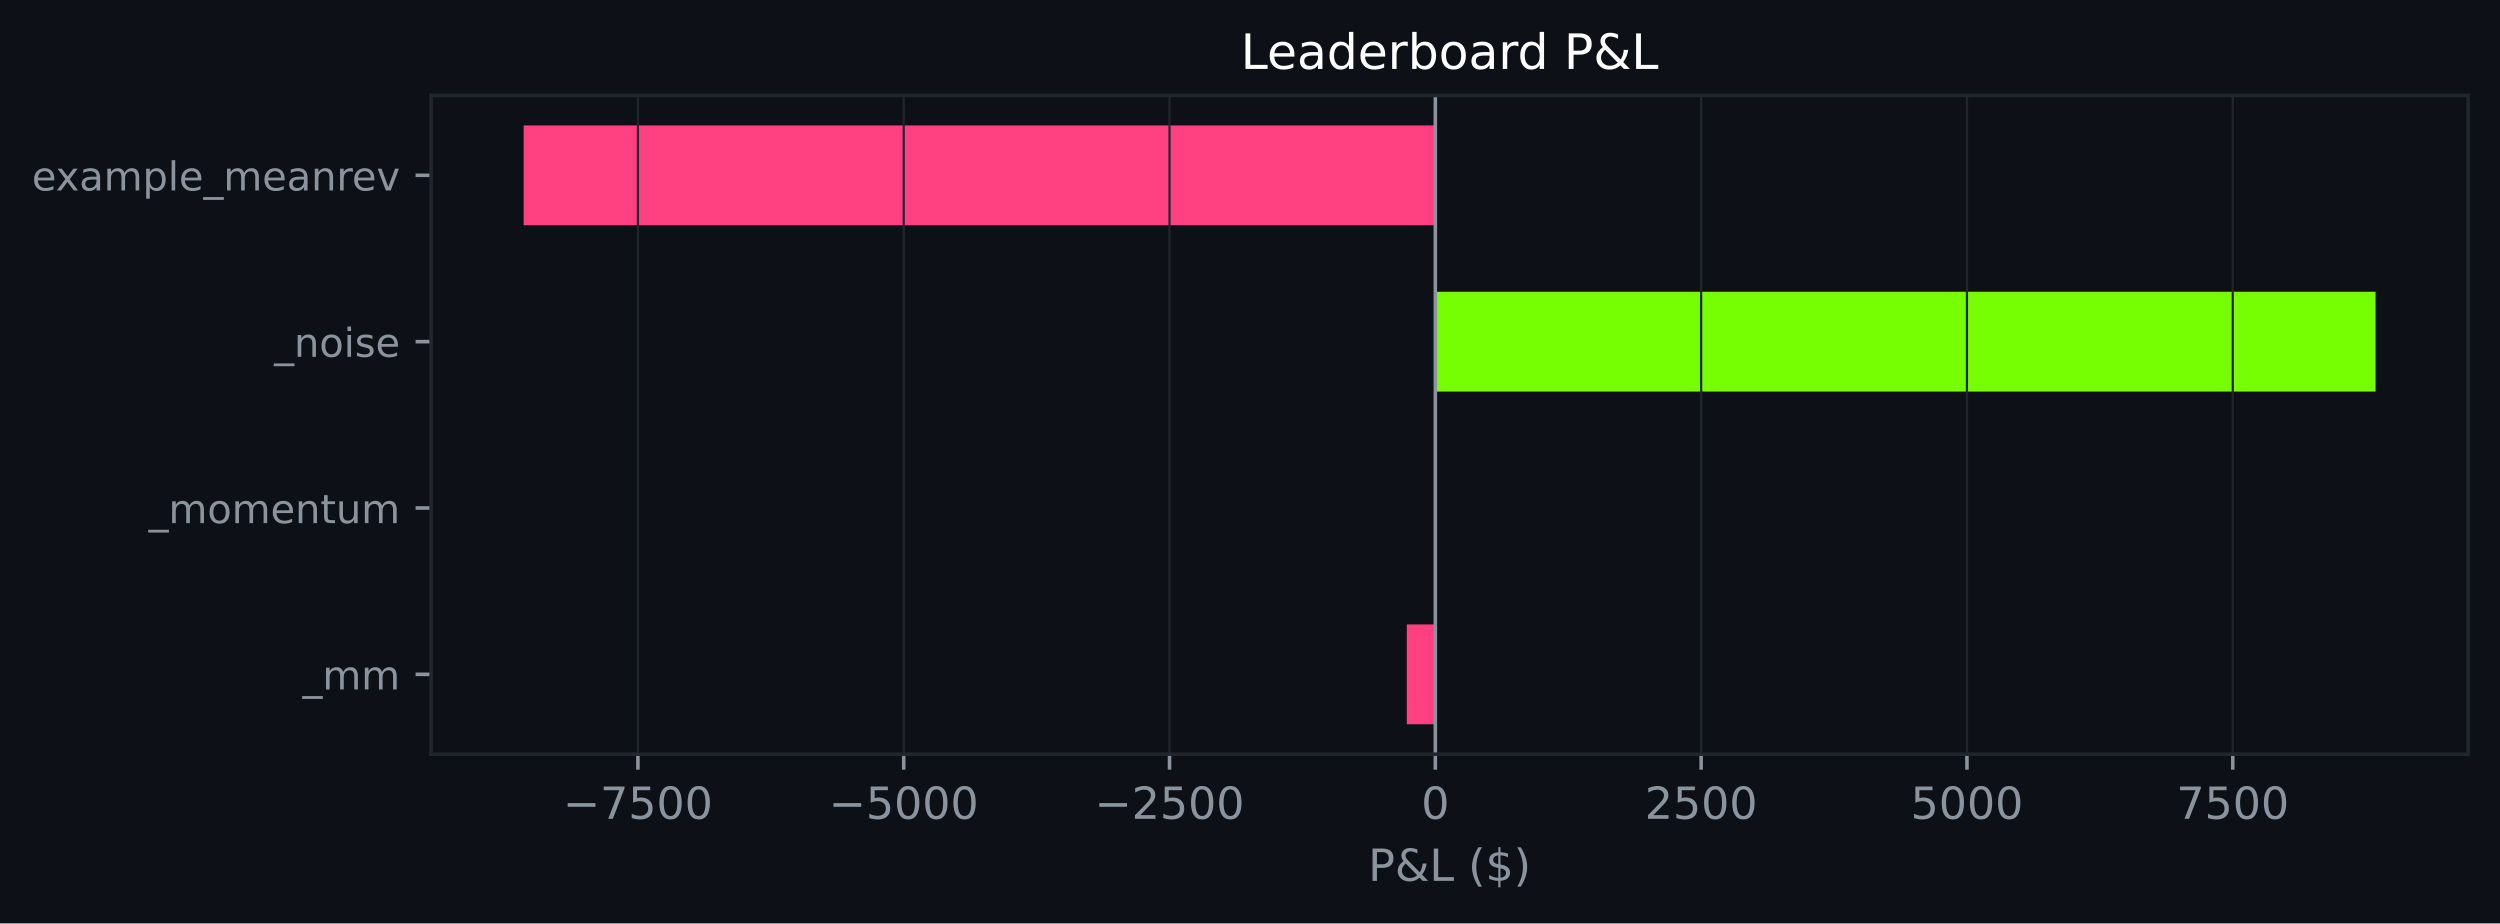
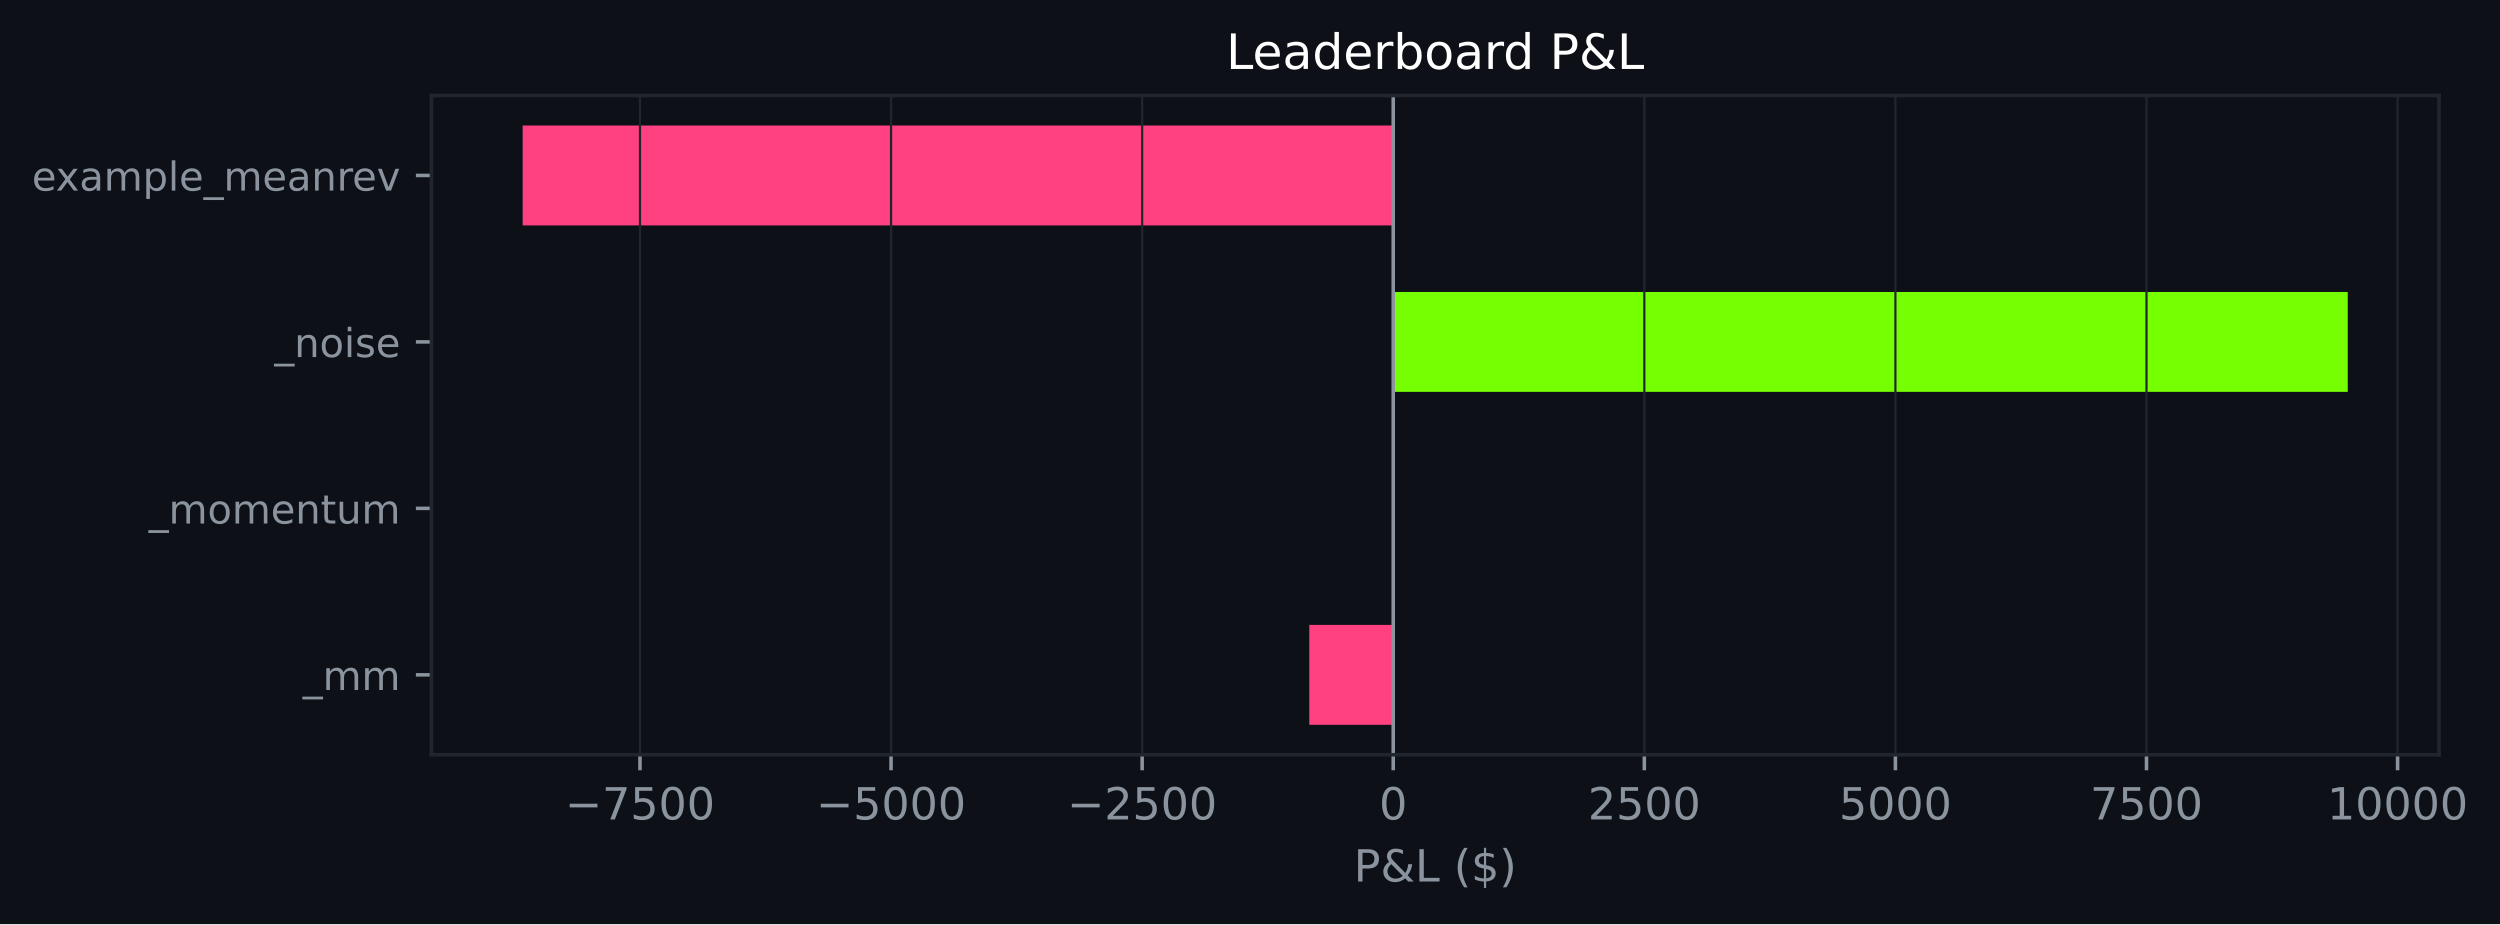
- <svg xmlns="http://www.w3.org/2000/svg" xmlns:xlink="http://www.w3.org/1999/xlink" width="564.45pt" height="208.479pt" viewBox="0 0 564.45 208.479" version="1.1">
+ <svg xmlns="http://www.w3.org/2000/svg" xmlns:xlink="http://www.w3.org/1999/xlink" width="564.022pt" height="208.479pt" viewBox="0 0 564.022 208.479" version="1.1">
  <defs>
    <style type="text/css">*{stroke-linejoin: round; stroke-linecap: butt}</style>
  </defs>
  <g id="figure_1">
    <g id="patch_1">
-       <path d="M 0 208.479  L 564.45 208.479  L 564.45 0  L 0 0  z " style="fill: #0d1117" />
+       <path d="M 0 208.479  L 564.022 208.479  L 564.022 0  L 0 0  z " style="fill: #0d1117" />
    </g>
    <g id="axes_1">
      <g id="patch_2">
-         <path d="M 97.33 170.279  L 557.25 170.279  L 557.25 21.558  L 97.33 21.558  z " style="fill: #0d1117" />
+         <path d="M 97.33 170.279  L 550.26 170.279  L 550.26 21.558  L 97.33 21.558  z " style="fill: #0d1117" />
      </g>
      <g id="patch_3">
-         <path d="M 324.071 163.519  L 317.631 163.519  L 317.631 140.985  L 324.071 140.985  z " clip-path="url(#p352654e3f5)" style="fill: #ff4081" />
+         <path d="M 314.326 163.519  L 295.388 163.519  L 295.388 140.985  L 314.326 140.985  z " clip-path="url(#pe38959c600)" style="fill: #ff4081" />
      </g>
      <g id="patch_4">
-         <path d="M 324.071 125.963  L 324.071 125.963  L 324.071 103.43  L 324.071 103.43  z " clip-path="url(#p352654e3f5)" style="fill: #76ff03" />
+         <path d="M 314.326 125.963  L 314.326 125.963  L 314.326 103.43  L 314.326 103.43  z " clip-path="url(#pe38959c600)" style="fill: #76ff03" />
      </g>
      <g id="patch_5">
-         <path d="M 324.071 88.407  L 536.345 88.407  L 536.345 65.874  L 324.071 65.874  z " clip-path="url(#p352654e3f5)" style="fill: #76ff03" />
+         <path d="M 314.326 88.407  L 529.672 88.407  L 529.672 65.874  L 314.326 65.874  z " clip-path="url(#pe38959c600)" style="fill: #76ff03" />
      </g>
      <g id="patch_6">
-         <path d="M 324.071 50.852  L 118.236 50.852  L 118.236 28.318  L 324.071 28.318  z " clip-path="url(#p352654e3f5)" style="fill: #ff4081" />
+         <path d="M 314.326 50.852  L 117.918 50.852  L 117.918 28.318  L 314.326 28.318  z " clip-path="url(#pe38959c600)" style="fill: #ff4081" />
      </g>
      <g id="matplotlib.axis_1">
        <g id="xtick_1">
          <g id="line2d_1">
-             <path d="M 144.028 170.279  L 144.028 21.558  " clip-path="url(#p352654e3f5)" style="fill: none; stroke: #21262d; stroke-width: 0.5; stroke-linecap: square" />
+             <path d="M 144.384 170.279  L 144.384 21.558  " clip-path="url(#pe38959c600)" style="fill: none; stroke: #21262d; stroke-width: 0.5; stroke-linecap: square" />
          </g>
          <g id="line2d_2">
            <defs>
-               <path id="ma2ce9fb6e5" d="M 0 0  L 0 3.5  " style="stroke: #8b949e; stroke-width: 0.8" />
+               <path id="m037429aca3" d="M 0 0  L 0 3.5  " style="stroke: #8b949e; stroke-width: 0.8" />
            </defs>
            <g>
-               <use xlink:href="#ma2ce9fb6e5" x="144.028" y="170.279" style="fill: #8b949e; stroke: #8b949e; stroke-width: 0.8" />
+               <use xlink:href="#m037429aca3" x="144.384" y="170.279" style="fill: #8b949e; stroke: #8b949e; stroke-width: 0.8" />
            </g>
          </g>
          <g id="text_1">
-             <g style="fill: #8b949e" transform="translate(127.1131 184.8762) scale(0.1 -0.1)">
+             <g style="fill: #8b949e" transform="translate(127.4692 184.8762) scale(0.1 -0.1)">
              <defs>
                <path id="DejaVuSans-c9c" d="M 678 2272  L 4684 2272  L 4684 1741  L 678 1741  L 678 2272  z " transform="scale(0.015625)" />
                <path id="DejaVuSans-1a" d="M 525 4666  L 3525 4666  L 3525 4397  L 1831 0  L 1172 0  L 2766 4134  L 525 4134  L 525 4666  z " transform="scale(0.015625)" />
                <path id="DejaVuSans-18" d="M 691 4666  L 3169 4666  L 3169 4134  L 1269 4134  L 1269 2991  Q 1406 3038 1543 3061  Q 1681 3084 1819 3084  Q 2600 3084 3056 2656  Q 3513 2228 3513 1497  Q 3513 744 3044 326  Q 2575 -91 1722 -91  Q 1428 -91 1123 -41  Q 819 9 494 109  L 494 744  Q 775 591 1075 516  Q 1375 441 1709 441  Q 2250 441 2565 725  Q 2881 1009 2881 1497  Q 2881 1984 2565 2268  Q 2250 2553 1709 2553  Q 1456 2553 1204 2497  Q 953 2441 691 2322  L 691 4666  z " transform="scale(0.015625)" />
                <path id="DejaVuSans-13" d="M 2034 4250  Q 1547 4250 1301 3770  Q 1056 3291 1056 2328  Q 1056 1369 1301 889  Q 1547 409 2034 409  Q 2525 409 2770 889  Q 3016 1369 3016 2328  Q 3016 3291 2770 3770  Q 2525 4250 2034 4250  z M 2034 4750  Q 2819 4750 3233 4129  Q 3647 3509 3647 2328  Q 3647 1150 3233 529  Q 2819 -91 2034 -91  Q 1250 -91 836 529  Q 422 1150 422 2328  Q 422 3509 836 4129  Q 1250 4750 2034 4750  z " transform="scale(0.015625)" />
              </defs>
              <use xlink:href="#DejaVuSans-c9c" />
              <use xlink:href="#DejaVuSans-1a" transform="translate(83.79688 0)" />
              <use xlink:href="#DejaVuSans-18" transform="translate(147.4219 0)" />
              <use xlink:href="#DejaVuSans-13" transform="translate(211.0469 0)" />
              <use xlink:href="#DejaVuSans-13" transform="translate(274.6719 0)" />
            </g>
          </g>
        </g>
        <g id="xtick_2">
          <g id="line2d_3">
-             <path d="M 204.042 170.279  L 204.042 21.558  " clip-path="url(#p352654e3f5)" style="fill: none; stroke: #21262d; stroke-width: 0.5; stroke-linecap: square" />
+             <path d="M 201.031 170.279  L 201.031 21.558  " clip-path="url(#pe38959c600)" style="fill: none; stroke: #21262d; stroke-width: 0.5; stroke-linecap: square" />
          </g>
          <g id="line2d_4">
            <g>
-               <use xlink:href="#ma2ce9fb6e5" x="204.042" y="170.279" style="fill: #8b949e; stroke: #8b949e; stroke-width: 0.8" />
+               <use xlink:href="#m037429aca3" x="201.031" y="170.279" style="fill: #8b949e; stroke: #8b949e; stroke-width: 0.8" />
            </g>
          </g>
          <g id="text_2">
-             <g style="fill: #8b949e" transform="translate(187.1273 184.8762) scale(0.1 -0.1)">
+             <g style="fill: #8b949e" transform="translate(184.1166 184.8762) scale(0.1 -0.1)">
              <use xlink:href="#DejaVuSans-c9c" />
              <use xlink:href="#DejaVuSans-18" transform="translate(83.79688 0)" />
              <use xlink:href="#DejaVuSans-13" transform="translate(147.4219 0)" />
              <use xlink:href="#DejaVuSans-13" transform="translate(211.0469 0)" />
              <use xlink:href="#DejaVuSans-13" transform="translate(274.6719 0)" />
            </g>
          </g>
        </g>
        <g id="xtick_3">
          <g id="line2d_5">
-             <path d="M 264.056 170.279  L 264.056 21.558  " clip-path="url(#p352654e3f5)" style="fill: none; stroke: #21262d; stroke-width: 0.5; stroke-linecap: square" />
+             <path d="M 257.679 170.279  L 257.679 21.558  " clip-path="url(#pe38959c600)" style="fill: none; stroke: #21262d; stroke-width: 0.5; stroke-linecap: square" />
          </g>
          <g id="line2d_6">
            <g>
-               <use xlink:href="#ma2ce9fb6e5" x="264.056" y="170.279" style="fill: #8b949e; stroke: #8b949e; stroke-width: 0.8" />
+               <use xlink:href="#m037429aca3" x="257.679" y="170.279" style="fill: #8b949e; stroke: #8b949e; stroke-width: 0.8" />
            </g>
          </g>
          <g id="text_3">
-             <g style="fill: #8b949e" transform="translate(247.1416 184.8762) scale(0.1 -0.1)">
+             <g style="fill: #8b949e" transform="translate(240.764 184.8762) scale(0.1 -0.1)">
              <defs>
                <path id="DejaVuSans-15" d="M 1228 531  L 3431 531  L 3431 0  L 469 0  L 469 531  Q 828 903 1448 1529  Q 2069 2156 2228 2338  Q 2531 2678 2651 2914  Q 2772 3150 2772 3378  Q 2772 3750 2511 3984  Q 2250 4219 1831 4219  Q 1534 4219 1204 4116  Q 875 4013 500 3803  L 500 4441  Q 881 4594 1212 4672  Q 1544 4750 1819 4750  Q 2544 4750 2975 4387  Q 3406 4025 3406 3419  Q 3406 3131 3298 2873  Q 3191 2616 2906 2266  Q 2828 2175 2409 1742  Q 1991 1309 1228 531  z " transform="scale(0.015625)" />
              </defs>
              <use xlink:href="#DejaVuSans-c9c" />
              <use xlink:href="#DejaVuSans-15" transform="translate(83.79688 0)" />
              <use xlink:href="#DejaVuSans-18" transform="translate(147.4219 0)" />
              <use xlink:href="#DejaVuSans-13" transform="translate(211.0469 0)" />
              <use xlink:href="#DejaVuSans-13" transform="translate(274.6719 0)" />
            </g>
          </g>
        </g>
        <g id="xtick_4">
          <g id="line2d_7">
-             <path d="M 324.071 170.279  L 324.071 21.558  " clip-path="url(#p352654e3f5)" style="fill: none; stroke: #21262d; stroke-width: 0.5; stroke-linecap: square" />
+             <path d="M 314.326 170.279  L 314.326 21.558  " clip-path="url(#pe38959c600)" style="fill: none; stroke: #21262d; stroke-width: 0.5; stroke-linecap: square" />
          </g>
          <g id="line2d_8">
            <g>
-               <use xlink:href="#ma2ce9fb6e5" x="324.071" y="170.279" style="fill: #8b949e; stroke: #8b949e; stroke-width: 0.8" />
+               <use xlink:href="#m037429aca3" x="314.326" y="170.279" style="fill: #8b949e; stroke: #8b949e; stroke-width: 0.8" />
            </g>
          </g>
          <g id="text_4">
-             <g style="fill: #8b949e" transform="translate(320.8895 184.8762) scale(0.1 -0.1)">
+             <g style="fill: #8b949e" transform="translate(311.145 184.8762) scale(0.1 -0.1)">
              <use xlink:href="#DejaVuSans-13" />
            </g>
          </g>
        </g>
        <g id="xtick_5">
          <g id="line2d_9">
-             <path d="M 384.085 170.279  L 384.085 21.558  " clip-path="url(#p352654e3f5)" style="fill: none; stroke: #21262d; stroke-width: 0.5; stroke-linecap: square" />
+             <path d="M 370.974 170.279  L 370.974 21.558  " clip-path="url(#pe38959c600)" style="fill: none; stroke: #21262d; stroke-width: 0.5; stroke-linecap: square" />
          </g>
          <g id="line2d_10">
            <g>
-               <use xlink:href="#ma2ce9fb6e5" x="384.085" y="170.279" style="fill: #8b949e; stroke: #8b949e; stroke-width: 0.8" />
+               <use xlink:href="#m037429aca3" x="370.974" y="170.279" style="fill: #8b949e; stroke: #8b949e; stroke-width: 0.8" />
            </g>
          </g>
          <g id="text_5">
-             <g style="fill: #8b949e" transform="translate(371.36 184.8762) scale(0.1 -0.1)">
+             <g style="fill: #8b949e" transform="translate(358.2486 184.8762) scale(0.1 -0.1)">
              <use xlink:href="#DejaVuSans-15" />
              <use xlink:href="#DejaVuSans-18" transform="translate(63.625 0)" />
              <use xlink:href="#DejaVuSans-13" transform="translate(127.25 0)" />
              <use xlink:href="#DejaVuSans-13" transform="translate(190.875 0)" />
            </g>
          </g>
        </g>
        <g id="xtick_6">
          <g id="line2d_11">
-             <path d="M 444.099 170.279  L 444.099 21.558  " clip-path="url(#p352654e3f5)" style="fill: none; stroke: #21262d; stroke-width: 0.5; stroke-linecap: square" />
+             <path d="M 427.621 170.279  L 427.621 21.558  " clip-path="url(#pe38959c600)" style="fill: none; stroke: #21262d; stroke-width: 0.5; stroke-linecap: square" />
          </g>
          <g id="line2d_12">
            <g>
-               <use xlink:href="#ma2ce9fb6e5" x="444.099" y="170.279" style="fill: #8b949e; stroke: #8b949e; stroke-width: 0.8" />
+               <use xlink:href="#m037429aca3" x="427.621" y="170.279" style="fill: #8b949e; stroke: #8b949e; stroke-width: 0.8" />
            </g>
          </g>
          <g id="text_6">
-             <g style="fill: #8b949e" transform="translate(431.3743 184.8762) scale(0.1 -0.1)">
+             <g style="fill: #8b949e" transform="translate(414.896 184.8762) scale(0.1 -0.1)">
              <use xlink:href="#DejaVuSans-18" />
              <use xlink:href="#DejaVuSans-13" transform="translate(63.625 0)" />
              <use xlink:href="#DejaVuSans-13" transform="translate(127.25 0)" />
              <use xlink:href="#DejaVuSans-13" transform="translate(190.875 0)" />
            </g>
          </g>
        </g>
        <g id="xtick_7">
          <g id="line2d_13">
-             <path d="M 504.114 170.279  L 504.114 21.558  " clip-path="url(#p352654e3f5)" style="fill: none; stroke: #21262d; stroke-width: 0.5; stroke-linecap: square" />
+             <path d="M 484.268 170.279  L 484.268 21.558  " clip-path="url(#pe38959c600)" style="fill: none; stroke: #21262d; stroke-width: 0.5; stroke-linecap: square" />
          </g>
          <g id="line2d_14">
            <g>
-               <use xlink:href="#ma2ce9fb6e5" x="504.114" y="170.279" style="fill: #8b949e; stroke: #8b949e; stroke-width: 0.8" />
+               <use xlink:href="#m037429aca3" x="484.268" y="170.279" style="fill: #8b949e; stroke: #8b949e; stroke-width: 0.8" />
            </g>
          </g>
          <g id="text_7">
-             <g style="fill: #8b949e" transform="translate(491.3886 184.8762) scale(0.1 -0.1)">
+             <g style="fill: #8b949e" transform="translate(471.5434 184.8762) scale(0.1 -0.1)">
              <use xlink:href="#DejaVuSans-1a" />
              <use xlink:href="#DejaVuSans-18" transform="translate(63.625 0)" />
              <use xlink:href="#DejaVuSans-13" transform="translate(127.25 0)" />
              <use xlink:href="#DejaVuSans-13" transform="translate(190.875 0)" />
            </g>
          </g>
        </g>
-         <g id="text_8">
-           <g style="fill: #8b949e" transform="translate(308.9186 198.877) scale(0.1 -0.1)">
+         <g id="xtick_8">
+           <g id="line2d_15">
+             <path d="M 540.916 170.279  L 540.916 21.558  " clip-path="url(#pe38959c600)" style="fill: none; stroke: #21262d; stroke-width: 0.5; stroke-linecap: square" />
+           </g>
+           <g id="line2d_16">
+             <g>
+               <use xlink:href="#m037429aca3" x="540.916" y="170.279" style="fill: #8b949e; stroke: #8b949e; stroke-width: 0.8" />
+             </g>
+           </g>
+           <g id="text_8">
+             <g style="fill: #8b949e" transform="translate(525.0095 184.8762) scale(0.1 -0.1)">
+               <defs>
+                 <path id="DejaVuSans-14" d="M 794 531  L 1825 531  L 1825 4091  L 703 3866  L 703 4441  L 1819 4666  L 2450 4666  L 2450 531  L 3481 531  L 3481 0  L 794 0  L 794 531  z " transform="scale(0.015625)" />
+               </defs>
+               <use xlink:href="#DejaVuSans-14" />
+               <use xlink:href="#DejaVuSans-13" transform="translate(63.625 0)" />
+               <use xlink:href="#DejaVuSans-13" transform="translate(127.25 0)" />
+               <use xlink:href="#DejaVuSans-13" transform="translate(190.875 0)" />
+               <use xlink:href="#DejaVuSans-13" transform="translate(254.5 0)" />
+             </g>
+           </g>
+         </g>
+         <g id="text_9">
+           <g style="fill: #8b949e" transform="translate(305.4235 198.877) scale(0.1 -0.1)">
            <defs>
              <path id="DejaVuSans-33" d="M 1259 4147  L 1259 2394  L 2053 2394  Q 2494 2394 2734 2622  Q 2975 2850 2975 3272  Q 2975 3691 2734 3919  Q 2494 4147 2053 4147  L 1259 4147  z M 628 4666  L 2053 4666  Q 2838 4666 3239 4311  Q 3641 3956 3641 3272  Q 3641 2581 3239 2228  Q 2838 1875 2053 1875  L 1259 1875  L 1259 0  L 628 0  L 628 4666  z " transform="scale(0.015625)" />
              <path id="DejaVuSans-9" d="M 1556 2509  Q 1272 2256 1139 2004  Q 1006 1753 1006 1478  Q 1006 1022 1337 719  Q 1669 416 2169 416  Q 2466 416 2725 514  Q 2984 613 3213 813  L 1556 2509  z M 1997 2859  L 3584 1234  Q 3769 1513 3872 1830  Q 3975 2147 3994 2503  L 4575 2503  Q 4538 2091 4375 1687  Q 4213 1284 3922 891  L 4794 0  L 4006 0  L 3559 459  Q 3234 181 2878 45  Q 2522 -91 2113 -91  Q 1359 -91 881 339  Q 403 769 403 1441  Q 403 1841 612 2192  Q 822 2544 1241 2853  Q 1091 3050 1012 3245  Q 934 3441 934 3628  Q 934 4134 1281 4442  Q 1628 4750 2203 4750  Q 2463 4750 2720 4694  Q 2978 4638 3244 4525  L 3244 3956  Q 2972 4103 2725 4179  Q 2478 4256 2266 4256  Q 1938 4256 1733 4082  Q 1528 3909 1528 3634  Q 1528 3475 1620 3314  Q 1713 3153 1997 2859  z " transform="scale(0.015625)" />
              <path id="DejaVuSans-2f" d="M 628 4666  L 1259 4666  L 1259 531  L 3531 531  L 3531 0  L 628 0  L 628 4666  z " transform="scale(0.015625)" />
              <path id="DejaVuSans-3" transform="scale(0.015625)" />
              <path id="DejaVuSans-b" d="M 1984 4856  Q 1566 4138 1362 3434  Q 1159 2731 1159 2009  Q 1159 1288 1364 580  Q 1569 -128 1984 -844  L 1484 -844  Q 1016 -109 783 600  Q 550 1309 550 2009  Q 550 2706 781 3412  Q 1013 4119 1484 4856  L 1984 4856  z " transform="scale(0.015625)" />
              <path id="DejaVuSans-7" d="M 2163 -941  L 1850 -941  L 1847 0  Q 1519 6 1191 76  Q 863 147 531 288  L 531 850  Q 850 650 1176 548  Q 1503 447 1850 444  L 1850 1869  Q 1159 1981 845 2250  Q 531 2519 531 2988  Q 531 3497 872 3790  Q 1213 4084 1850 4128  L 1850 4863  L 2163 4863  L 2163 4138  Q 2453 4125 2725 4076  Q 2997 4028 3256 3944  L 3256 3397  Q 2997 3528 2723 3600  Q 2450 3672 2163 3684  L 2163 2350  Q 2872 2241 3206 1959  Q 3541 1678 3541 1191  Q 3541 663 3186 358  Q 2831 53 2163 6  L 2163 -941  z M 1850 2406  L 1850 3688  Q 1488 3647 1297 3481  Q 1106 3316 1106 3041  Q 1106 2772 1282 2622  Q 1459 2472 1850 2406  z M 2163 1806  L 2163 453  Q 2559 506 2761 678  Q 2963 850 2963 1131  Q 2963 1406 2770 1568  Q 2578 1731 2163 1806  z " transform="scale(0.015625)" />
              <path id="DejaVuSans-c" d="M 513 4856  L 1013 4856  Q 1481 4119 1714 3412  Q 1947 2706 1947 2009  Q 1947 1309 1714 600  Q 1481 -109 1013 -844  L 513 -844  Q 928 -128 1133 580  Q 1338 1288 1338 2009  Q 1338 2731 1133 3434  Q 928 4138 513 4856  z " transform="scale(0.015625)" />
            </defs>
            <use xlink:href="#DejaVuSans-33" />
            <use xlink:href="#DejaVuSans-9" transform="translate(60.29688 0)" />
            <use xlink:href="#DejaVuSans-2f" transform="translate(138.2812 0)" />
            <use xlink:href="#DejaVuSans-3" transform="translate(194 0)" />
            <use xlink:href="#DejaVuSans-b" transform="translate(225.7812 0)" />
            <use xlink:href="#DejaVuSans-7" transform="translate(264.7969 0)" />
            <use xlink:href="#DejaVuSans-c" transform="translate(328.4219 0)" />
          </g>
        </g>
      </g>
      <g id="matplotlib.axis_2">
        <g id="ytick_1">
-           <g id="line2d_15">
+           <g id="line2d_17">
            <defs>
-               <path id="m7074af01f2" d="M 0 0  L -3.5 0  " style="stroke: #8b949e; stroke-width: 0.8" />
+               <path id="m8895acb249" d="M 0 0  L -3.5 0  " style="stroke: #8b949e; stroke-width: 0.8" />
            </defs>
            <g>
-               <use xlink:href="#m7074af01f2" x="97.33" y="152.252" style="fill: #8b949e; stroke: #8b949e; stroke-width: 0.8" />
-             </g>
-           </g>
-           <g id="text_9">
+               <use xlink:href="#m8895acb249" x="97.33" y="152.252" style="fill: #8b949e; stroke: #8b949e; stroke-width: 0.8" />
+             </g>
+           </g>
+           <g id="text_10">
            <g style="fill: #8b949e" transform="translate(68.29734 155.6708) scale(0.09 -0.09)">
              <defs>
                <path id="DejaVuSans-42" d="M 3263 -1063  L 3263 -1509  L -63 -1509  L -63 -1063  L 3263 -1063  z " transform="scale(0.015625)" />
                <path id="DejaVuSans-50" d="M 3328 2828  Q 3544 3216 3844 3400  Q 4144 3584 4550 3584  Q 5097 3584 5394 3201  Q 5691 2819 5691 2113  L 5691 0  L 5113 0  L 5113 2094  Q 5113 2597 4934 2840  Q 4756 3084 4391 3084  Q 3944 3084 3684 2787  Q 3425 2491 3425 1978  L 3425 0  L 2847 0  L 2847 2094  Q 2847 2600 2669 2842  Q 2491 3084 2119 3084  Q 1678 3084 1418 2786  Q 1159 2488 1159 1978  L 1159 0  L 581 0  L 581 3500  L 1159 3500  L 1159 2956  Q 1356 3278 1631 3431  Q 1906 3584 2284 3584  Q 2666 3584 2933 3390  Q 3200 3197 3328 2828  z " transform="scale(0.015625)" />
              </defs>
              <use xlink:href="#DejaVuSans-42" />
              <use xlink:href="#DejaVuSans-50" transform="translate(50 0)" />
              <use xlink:href="#DejaVuSans-50" transform="translate(147.4062 0)" />
            </g>
          </g>
        </g>
        <g id="ytick_2">
-           <g id="line2d_16">
-             <g>
-               <use xlink:href="#m7074af01f2" x="97.33" y="114.696" style="fill: #8b949e; stroke: #8b949e; stroke-width: 0.8" />
-             </g>
-           </g>
-           <g id="text_10">
+           <g id="line2d_18">
+             <g>
+               <use xlink:href="#m8895acb249" x="97.33" y="114.696" style="fill: #8b949e; stroke: #8b949e; stroke-width: 0.8" />
+             </g>
+           </g>
+           <g id="text_11">
            <g style="fill: #8b949e" transform="translate(33.55031 118.1152) scale(0.09 -0.09)">
              <defs>
                <path id="DejaVuSans-52" d="M 1959 3097  Q 1497 3097 1228 2736  Q 959 2375 959 1747  Q 959 1119 1226 758  Q 1494 397 1959 397  Q 2419 397 2687 759  Q 2956 1122 2956 1747  Q 2956 2369 2687 2733  Q 2419 3097 1959 3097  z M 1959 3584  Q 2709 3584 3137 3096  Q 3566 2609 3566 1747  Q 3566 888 3137 398  Q 2709 -91 1959 -91  Q 1206 -91 779 398  Q 353 888 353 1747  Q 353 2609 779 3096  Q 1206 3584 1959 3584  z " transform="scale(0.015625)" />
                <path id="DejaVuSans-48" d="M 3597 1894  L 3597 1613  L 953 1613  Q 991 1019 1311 708  Q 1631 397 2203 397  Q 2534 397 2845 478  Q 3156 559 3463 722  L 3463 178  Q 3153 47 2828 -22  Q 2503 -91 2169 -91  Q 1331 -91 842 396  Q 353 884 353 1716  Q 353 2575 817 3079  Q 1281 3584 2069 3584  Q 2775 3584 3186 3129  Q 3597 2675 3597 1894  z M 3022 2063  Q 3016 2534 2758 2815  Q 2500 3097 2075 3097  Q 1594 3097 1305 2825  Q 1016 2553 972 2059  L 3022 2063  z " transform="scale(0.015625)" />
                <path id="DejaVuSans-51" d="M 3513 2113  L 3513 0  L 2938 0  L 2938 2094  Q 2938 2591 2744 2837  Q 2550 3084 2163 3084  Q 1697 3084 1428 2787  Q 1159 2491 1159 1978  L 1159 0  L 581 0  L 581 3500  L 1159 3500  L 1159 2956  Q 1366 3272 1645 3428  Q 1925 3584 2291 3584  Q 2894 3584 3203 3211  Q 3513 2838 3513 2113  z " transform="scale(0.015625)" />
                <path id="DejaVuSans-57" d="M 1172 4494  L 1172 3500  L 2356 3500  L 2356 3053  L 1172 3053  L 1172 1153  Q 1172 725 1289 603  Q 1406 481 1766 481  L 2356 481  L 2356 0  L 1766 0  Q 1100 0 847 248  Q 594 497 594 1153  L 594 3053  L 172 3053  L 172 3500  L 594 3500  L 594 4494  L 1172 4494  z " transform="scale(0.015625)" />
                <path id="DejaVuSans-58" d="M 544 1381  L 544 3500  L 1119 3500  L 1119 1403  Q 1119 906 1312 657  Q 1506 409 1894 409  Q 2359 409 2629 706  Q 2900 1003 2900 1516  L 2900 3500  L 3475 3500  L 3475 0  L 2900 0  L 2900 538  Q 2691 219 2414 64  Q 2138 -91 1772 -91  Q 1169 -91 856 284  Q 544 659 544 1381  z M 1991 3584  L 1991 3584  z " transform="scale(0.015625)" />
              </defs>
              <use xlink:href="#DejaVuSans-42" />
              <use xlink:href="#DejaVuSans-50" transform="translate(50 0)" />
              <use xlink:href="#DejaVuSans-52" transform="translate(147.4062 0)" />
              <use xlink:href="#DejaVuSans-50" transform="translate(208.5938 0)" />
              <use xlink:href="#DejaVuSans-48" transform="translate(306 0)" />
              <use xlink:href="#DejaVuSans-51" transform="translate(367.5312 0)" />
              <use xlink:href="#DejaVuSans-57" transform="translate(430.9062 0)" />
              <use xlink:href="#DejaVuSans-58" transform="translate(470.1094 0)" />
              <use xlink:href="#DejaVuSans-50" transform="translate(533.4844 0)" />
            </g>
          </g>
        </g>
        <g id="ytick_3">
-           <g id="line2d_17">
-             <g>
-               <use xlink:href="#m7074af01f2" x="97.33" y="77.141" style="fill: #8b949e; stroke: #8b949e; stroke-width: 0.8" />
-             </g>
-           </g>
-           <g id="text_11">
+           <g id="line2d_19">
+             <g>
+               <use xlink:href="#m8895acb249" x="97.33" y="77.141" style="fill: #8b949e; stroke: #8b949e; stroke-width: 0.8" />
+             </g>
+           </g>
+           <g id="text_12">
            <g style="fill: #8b949e" transform="translate(61.89328 80.55989) scale(0.09 -0.09)">
              <defs>
                <path id="DejaVuSans-4c" d="M 603 3500  L 1178 3500  L 1178 0  L 603 0  L 603 3500  z M 603 4863  L 1178 4863  L 1178 4134  L 603 4134  L 603 4863  z " transform="scale(0.015625)" />
                <path id="DejaVuSans-56" d="M 2834 3397  L 2834 2853  Q 2591 2978 2328 3040  Q 2066 3103 1784 3103  Q 1356 3103 1142 2972  Q 928 2841 928 2578  Q 928 2378 1081 2264  Q 1234 2150 1697 2047  L 1894 2003  Q 2506 1872 2764 1633  Q 3022 1394 3022 966  Q 3022 478 2636 193  Q 2250 -91 1575 -91  Q 1294 -91 989 -36  Q 684 19 347 128  L 347 722  Q 666 556 975 473  Q 1284 391 1588 391  Q 1994 391 2212 530  Q 2431 669 2431 922  Q 2431 1156 2273 1281  Q 2116 1406 1581 1522  L 1381 1569  Q 847 1681 609 1914  Q 372 2147 372 2553  Q 372 3047 722 3315  Q 1072 3584 1716 3584  Q 2034 3584 2315 3537  Q 2597 3491 2834 3397  z " transform="scale(0.015625)" />
              </defs>
              <use xlink:href="#DejaVuSans-42" />
              <use xlink:href="#DejaVuSans-51" transform="translate(50 0)" />
              <use xlink:href="#DejaVuSans-52" transform="translate(113.375 0)" />
              <use xlink:href="#DejaVuSans-4c" transform="translate(174.5625 0)" />
              <use xlink:href="#DejaVuSans-56" transform="translate(202.3438 0)" />
              <use xlink:href="#DejaVuSans-48" transform="translate(254.4375 0)" />
            </g>
          </g>
        </g>
        <g id="ytick_4">
-           <g id="line2d_18">
-             <g>
-               <use xlink:href="#m7074af01f2" x="97.33" y="39.585" style="fill: #8b949e; stroke: #8b949e; stroke-width: 0.8" />
-             </g>
-           </g>
-           <g id="text_12">
+           <g id="line2d_20">
+             <g>
+               <use xlink:href="#m8895acb249" x="97.33" y="39.585" style="fill: #8b949e; stroke: #8b949e; stroke-width: 0.8" />
+             </g>
+           </g>
+           <g id="text_13">
            <g style="fill: #8b949e" transform="translate(7.2 43.00427) scale(0.09 -0.09)">
              <defs>
                <path id="DejaVuSans-5b" d="M 3513 3500  L 2247 1797  L 3578 0  L 2900 0  L 1881 1375  L 863 0  L 184 0  L 1544 1831  L 300 3500  L 978 3500  L 1906 2253  L 2834 3500  L 3513 3500  z " transform="scale(0.015625)" />
                <path id="DejaVuSans-44" d="M 2194 1759  Q 1497 1759 1228 1600  Q 959 1441 959 1056  Q 959 750 1161 570  Q 1363 391 1709 391  Q 2188 391 2477 730  Q 2766 1069 2766 1631  L 2766 1759  L 2194 1759  z M 3341 1997  L 3341 0  L 2766 0  L 2766 531  Q 2569 213 2275 61  Q 1981 -91 1556 -91  Q 1019 -91 701 211  Q 384 513 384 1019  Q 384 1609 779 1909  Q 1175 2209 1959 2209  L 2766 2209  L 2766 2266  Q 2766 2663 2505 2880  Q 2244 3097 1772 3097  Q 1472 3097 1187 3025  Q 903 2953 641 2809  L 641 3341  Q 956 3463 1253 3523  Q 1550 3584 1831 3584  Q 2591 3584 2966 3190  Q 3341 2797 3341 1997  z " transform="scale(0.015625)" />
                <path id="DejaVuSans-53" d="M 1159 525  L 1159 -1331  L 581 -1331  L 581 3500  L 1159 3500  L 1159 2969  Q 1341 3281 1617 3432  Q 1894 3584 2278 3584  Q 2916 3584 3314 3078  Q 3713 2572 3713 1747  Q 3713 922 3314 415  Q 2916 -91 2278 -91  Q 1894 -91 1617 61  Q 1341 213 1159 525  z M 3116 1747  Q 3116 2381 2855 2742  Q 2594 3103 2138 3103  Q 1681 3103 1420 2742  Q 1159 2381 1159 1747  Q 1159 1113 1420 752  Q 1681 391 2138 391  Q 2594 391 2855 752  Q 3116 1113 3116 1747  z " transform="scale(0.015625)" />
                <path id="DejaVuSans-4f" d="M 603 4863  L 1178 4863  L 1178 0  L 603 0  L 603 4863  z " transform="scale(0.015625)" />
                <path id="DejaVuSans-55" d="M 2631 2963  Q 2534 3019 2420 3045  Q 2306 3072 2169 3072  Q 1681 3072 1420 2755  Q 1159 2438 1159 1844  L 1159 0  L 581 0  L 581 3500  L 1159 3500  L 1159 2956  Q 1341 3275 1631 3429  Q 1922 3584 2338 3584  Q 2397 3584 2469 3576  Q 2541 3569 2628 3553  L 2631 2963  z " transform="scale(0.015625)" />
                <path id="DejaVuSans-59" d="M 191 3500  L 800 3500  L 1894 563  L 2988 3500  L 3597 3500  L 2284 0  L 1503 0  L 191 3500  z " transform="scale(0.015625)" />
              </defs>
              <use xlink:href="#DejaVuSans-48" />
              <use xlink:href="#DejaVuSans-5b" transform="translate(59.78125 0)" />
              <use xlink:href="#DejaVuSans-44" transform="translate(118.9688 0)" />
              <use xlink:href="#DejaVuSans-50" transform="translate(180.25 0)" />
              <use xlink:href="#DejaVuSans-53" transform="translate(277.6562 0)" />
              <use xlink:href="#DejaVuSans-4f" transform="translate(341.1406 0)" />
              <use xlink:href="#DejaVuSans-48" transform="translate(368.9219 0)" />
              <use xlink:href="#DejaVuSans-42" transform="translate(430.4531 0)" />
              <use xlink:href="#DejaVuSans-50" transform="translate(480.4531 0)" />
              <use xlink:href="#DejaVuSans-48" transform="translate(577.8594 0)" />
              <use xlink:href="#DejaVuSans-44" transform="translate(639.3906 0)" />
              <use xlink:href="#DejaVuSans-51" transform="translate(700.6719 0)" />
              <use xlink:href="#DejaVuSans-55" transform="translate(764.0469 0)" />
              <use xlink:href="#DejaVuSans-48" transform="translate(802.9531 0)" />
              <use xlink:href="#DejaVuSans-59" transform="translate(864.4844 0)" />
            </g>
          </g>
        </g>
      </g>
-       <g id="line2d_19">
-         <path d="M 324.071 170.279  L 324.071 21.558  " clip-path="url(#p352654e3f5)" style="fill: none; stroke: #8b949e; stroke-width: 0.8; stroke-linecap: square" />
+       <g id="line2d_21">
+         <path d="M 314.326 170.279  L 314.326 21.558  " clip-path="url(#pe38959c600)" style="fill: none; stroke: #8b949e; stroke-width: 0.8; stroke-linecap: square" />
      </g>
      <g id="patch_7">
        <path d="M 97.33 170.279  L 97.33 21.558  " style="fill: none; stroke: #21262d; stroke-width: 0.8; stroke-linejoin: miter; stroke-linecap: square" />
      </g>
      <g id="patch_8">
-         <path d="M 557.25 170.279  L 557.25 21.558  " style="fill: none; stroke: #21262d; stroke-width: 0.8; stroke-linejoin: miter; stroke-linecap: square" />
+         <path d="M 550.26 170.279  L 550.26 21.558  " style="fill: none; stroke: #21262d; stroke-width: 0.8; stroke-linejoin: miter; stroke-linecap: square" />
      </g>
      <g id="patch_9">
-         <path d="M 97.33 170.279  L 557.25 170.279  " style="fill: none; stroke: #21262d; stroke-width: 0.8; stroke-linejoin: miter; stroke-linecap: square" />
+         <path d="M 97.33 170.279  L 550.26 170.279  " style="fill: none; stroke: #21262d; stroke-width: 0.8; stroke-linejoin: miter; stroke-linecap: square" />
      </g>
      <g id="patch_10">
-         <path d="M 97.33 21.558  L 557.25 21.558  " style="fill: none; stroke: #21262d; stroke-width: 0.8; stroke-linejoin: miter; stroke-linecap: square" />
-       </g>
-       <g id="text_13">
-         <g style="fill: #ffffff" transform="translate(280.1288 15.55828) scale(0.11 -0.11)">
+         <path d="M 97.33 21.558  L 550.26 21.558  " style="fill: none; stroke: #21262d; stroke-width: 0.8; stroke-linejoin: miter; stroke-linecap: square" />
+       </g>
+       <g id="text_14">
+         <g style="fill: #ffffff" transform="translate(276.6337 15.55828) scale(0.11 -0.11)">
          <defs>
            <path id="DejaVuSans-47" d="M 2906 2969  L 2906 4863  L 3481 4863  L 3481 0  L 2906 0  L 2906 525  Q 2725 213 2448 61  Q 2172 -91 1784 -91  Q 1150 -91 751 415  Q 353 922 353 1747  Q 353 2572 751 3078  Q 1150 3584 1784 3584  Q 2172 3584 2448 3432  Q 2725 3281 2906 2969  z M 947 1747  Q 947 1113 1208 752  Q 1469 391 1925 391  Q 2381 391 2643 752  Q 2906 1113 2906 1747  Q 2906 2381 2643 2742  Q 2381 3103 1925 3103  Q 1469 3103 1208 2742  Q 947 2381 947 1747  z " transform="scale(0.015625)" />
            <path id="DejaVuSans-45" d="M 3116 1747  Q 3116 2381 2855 2742  Q 2594 3103 2138 3103  Q 1681 3103 1420 2742  Q 1159 2381 1159 1747  Q 1159 1113 1420 752  Q 1681 391 2138 391  Q 2594 391 2855 752  Q 3116 1113 3116 1747  z M 1159 2969  Q 1341 3281 1617 3432  Q 1894 3584 2278 3584  Q 2916 3584 3314 3078  Q 3713 2572 3713 1747  Q 3713 922 3314 415  Q 2916 -91 2278 -91  Q 1894 -91 1617 61  Q 1341 213 1159 525  L 1159 0  L 581 0  L 581 4863  L 1159 4863  L 1159 2969  z " transform="scale(0.015625)" />
          </defs>
          <use xlink:href="#DejaVuSans-2f" />
          <use xlink:href="#DejaVuSans-48" transform="translate(53.96875 0)" />
          <use xlink:href="#DejaVuSans-44" transform="translate(115.5 0)" />
          <use xlink:href="#DejaVuSans-47" transform="translate(176.7812 0)" />
          <use xlink:href="#DejaVuSans-48" transform="translate(240.2656 0)" />
          <use xlink:href="#DejaVuSans-55" transform="translate(301.7969 0)" />
          <use xlink:href="#DejaVuSans-45" transform="translate(342.9062 0)" />
          <use xlink:href="#DejaVuSans-52" transform="translate(406.3906 0)" />
          <use xlink:href="#DejaVuSans-44" transform="translate(467.5781 0)" />
          <use xlink:href="#DejaVuSans-55" transform="translate(528.8594 0)" />
          <use xlink:href="#DejaVuSans-47" transform="translate(568.2188 0)" />
          <use xlink:href="#DejaVuSans-3" transform="translate(631.7031 0)" />
          <use xlink:href="#DejaVuSans-33" transform="translate(663.4844 0)" />
          <use xlink:href="#DejaVuSans-9" transform="translate(723.7812 0)" />
          <use xlink:href="#DejaVuSans-2f" transform="translate(801.7656 0)" />
        </g>
      </g>
    </g>
  </g>
  <defs>
-     <clipPath id="p352654e3f5">
-       <rect x="97.33" y="21.558" width="459.92" height="148.72" />
+     <clipPath id="pe38959c600">
+       <rect x="97.33" y="21.558" width="452.93" height="148.72" />
    </clipPath>
  </defs>
</svg>
